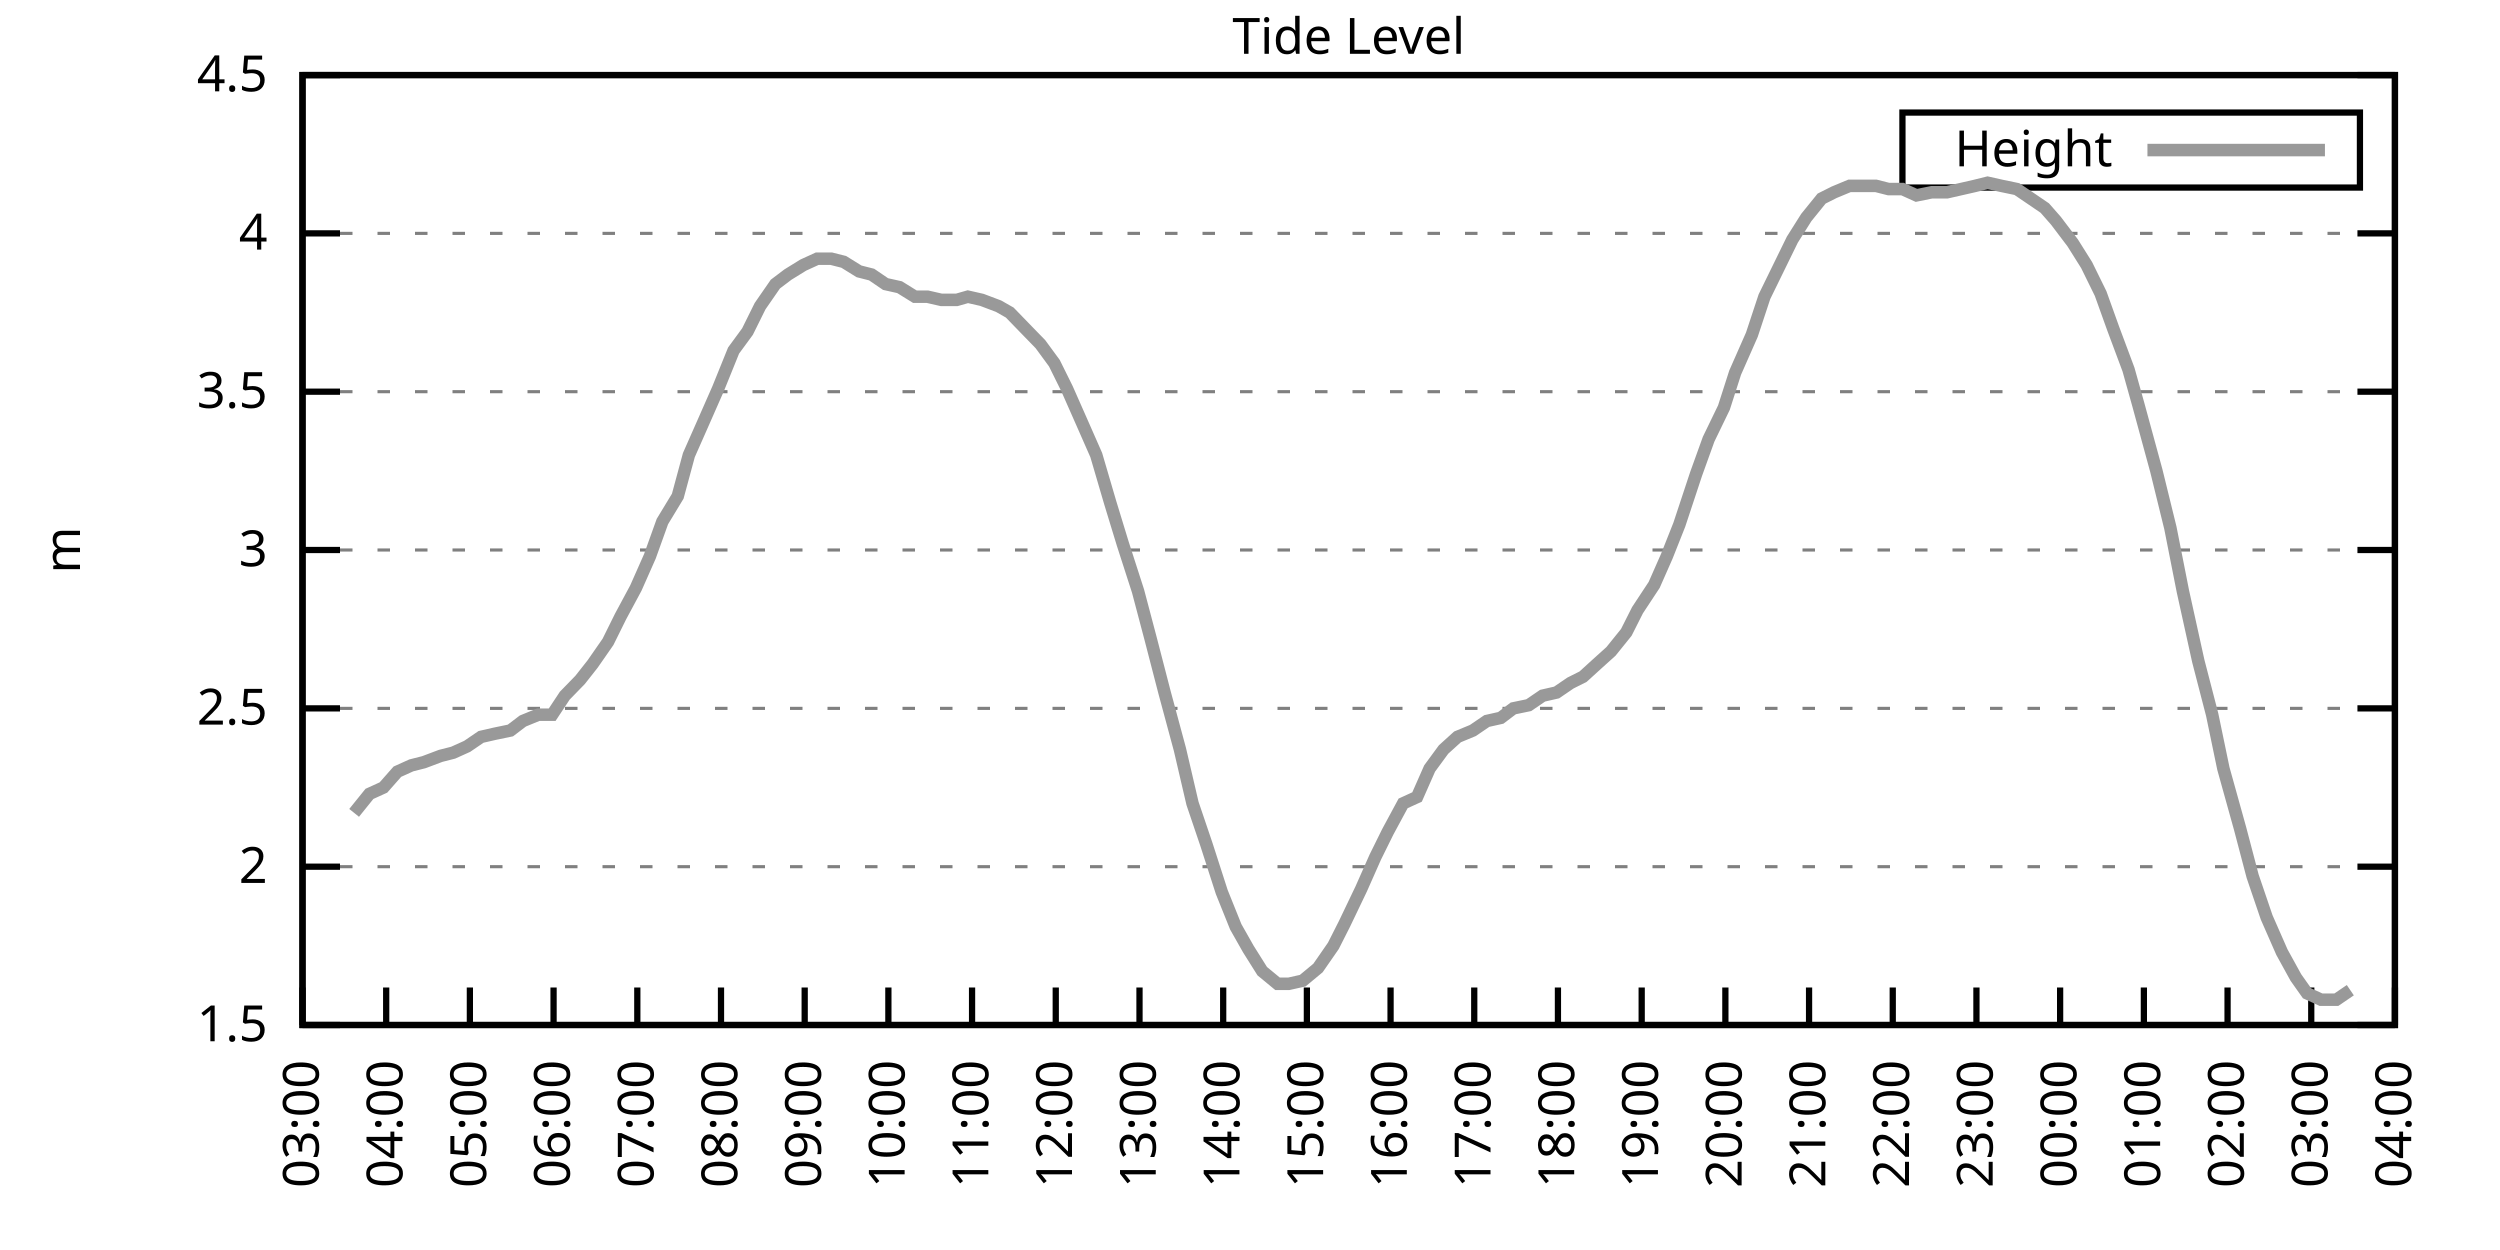
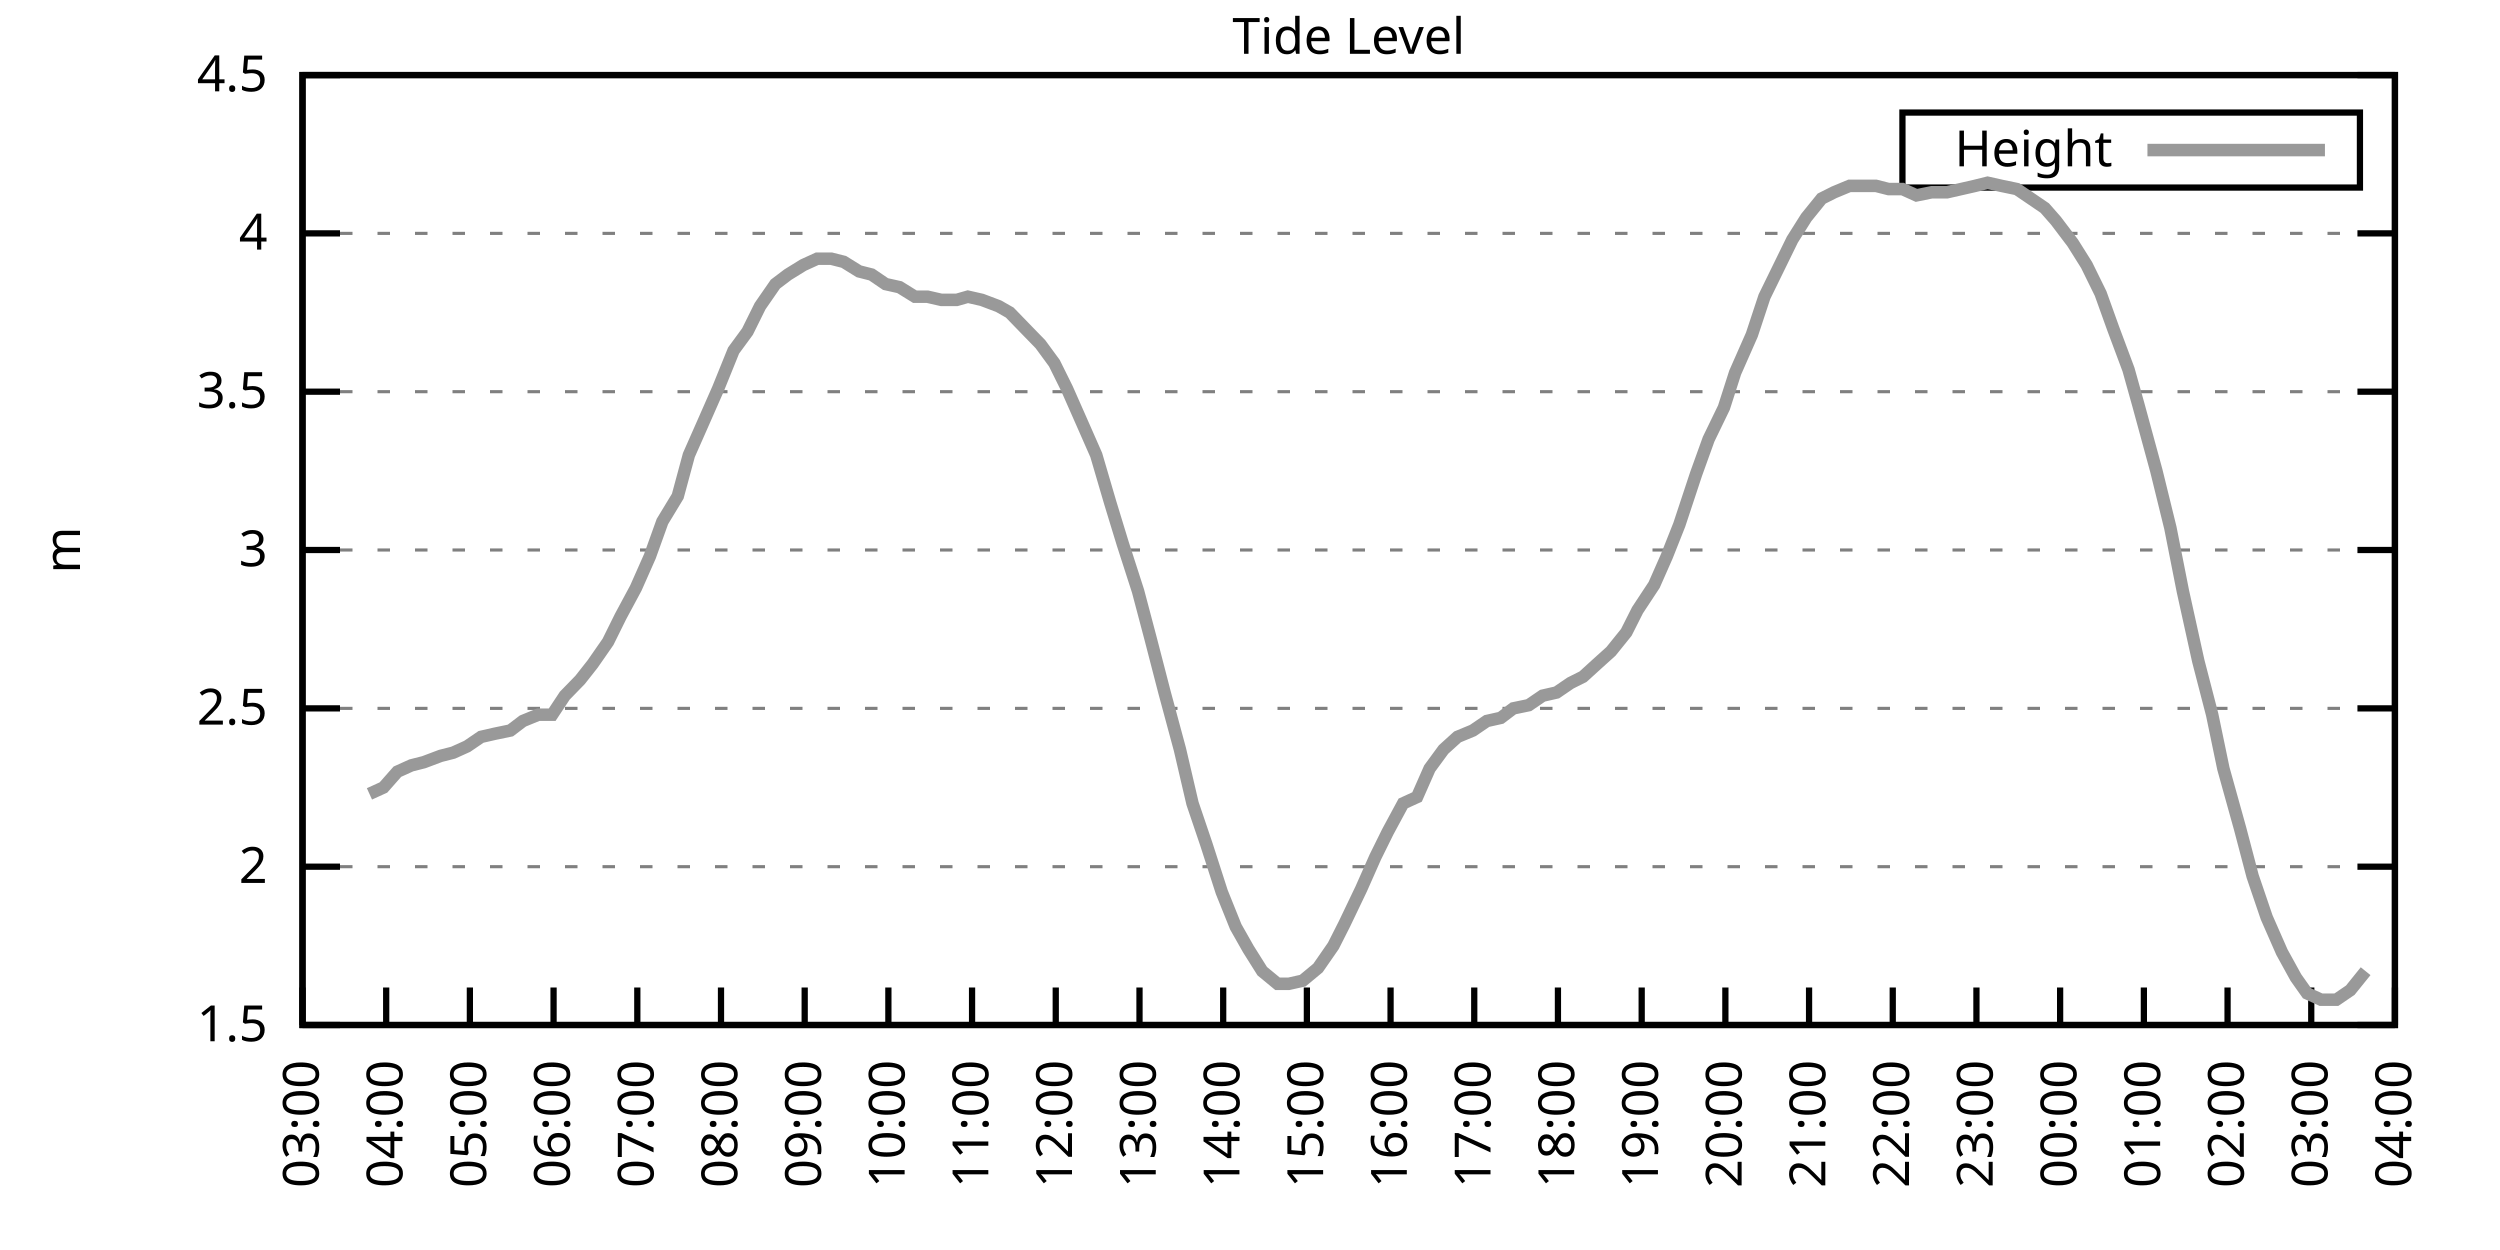
<svg xmlns="http://www.w3.org/2000/svg" xmlns:xlink="http://www.w3.org/1999/xlink" width="400" height="200" viewBox="0 0 400 200">
  <g id="gnuplot_canvas">
    <rect x="0" y="0" width="400" height="200" fill="none" />
    <defs>
      <circle id="gpDot" r="0.5" stroke-width="0.5" stroke="currentColor" />
      <path id="gpPt0" stroke-width="0.333" stroke="currentColor" d="M-1,0 h2 M0,-1 v2" />
      <path id="gpPt1" stroke-width="0.333" stroke="currentColor" d="M-1,-1 L1,1 M1,-1 L-1,1" />
      <path id="gpPt2" stroke-width="0.333" stroke="currentColor" d="M-1,0 L1,0 M0,-1 L0,1 M-1,-1 L1,1 M-1,1 L1,-1" />
      <rect id="gpPt3" stroke-width="0.333" stroke="currentColor" x="-1" y="-1" width="2" height="2" />
      <rect id="gpPt4" stroke-width="0.333" stroke="currentColor" fill="currentColor" x="-1" y="-1" width="2" height="2" />
      <circle id="gpPt5" stroke-width="0.333" stroke="currentColor" cx="0" cy="0" r="1" />
      <use xlink:href="#gpPt5" id="gpPt6" fill="currentColor" stroke="none" />
      <path id="gpPt7" stroke-width="0.333" stroke="currentColor" d="M0,-1.33 L-1.33,0.67 L1.33,0.67 z" />
      <use xlink:href="#gpPt7" id="gpPt8" fill="currentColor" stroke="none" />
      <use xlink:href="#gpPt7" id="gpPt9" stroke="currentColor" transform="rotate(180)" />
      <use xlink:href="#gpPt9" id="gpPt10" fill="currentColor" stroke="none" />
      <use xlink:href="#gpPt3" id="gpPt11" stroke="currentColor" transform="rotate(45)" />
      <use xlink:href="#gpPt11" id="gpPt12" fill="currentColor" stroke="none" />
      <path id="gpPt13" stroke-width="0.333" stroke="currentColor" d="M0,1.330 L1.265,0.411 L0.782,-1.067 L-0.782,-1.076 L-1.265,0.411 z" />
      <use xlink:href="#gpPt13" id="gpPt14" fill="currentColor" stroke="none" />
      <filter id="textbox" filterUnits="objectBoundingBox" x="0" y="0" height="1" width="1">
        <feFlood flood-color="white" flood-opacity="1" result="bgnd" />
        <feComposite in="SourceGraphic" in2="bgnd" operator="atop" />
      </filter>
      <filter id="greybox" filterUnits="objectBoundingBox" x="0" y="0" height="1" width="1">
        <feFlood flood-color="lightgrey" flood-opacity="1" result="grey" />
        <feComposite in="SourceGraphic" in2="grey" operator="atop" />
      </filter>
    </defs>
    <g fill="none" color="white" stroke="currentColor" stroke-width="1.00" stroke-linecap="butt" stroke-linejoin="miter">
</g>
    <g fill="none" color="black" stroke="currentColor" stroke-width="1.00" stroke-linecap="butt" stroke-linejoin="miter">
      <g stroke="none" shape-rendering="crispEdges">
        <polygon fill="rgb(255, 255, 255)" points="48.40,164.00 383.18,164.00 383.18,12.02 48.40,12.02 " />
      </g>
    </g>
    <g fill="none" color="black" stroke="currentColor" stroke-width="1.00" stroke-linecap="butt" stroke-linejoin="miter">
</g>
    <g fill="none" color="black" stroke="black" stroke-width="0.50" stroke-linecap="butt" stroke-linejoin="miter">
</g>
    <g fill="none" color="gray" stroke="currentColor" stroke-width="0.50" stroke-linecap="butt" stroke-linejoin="miter">
      <path stroke="gray" stroke-dasharray="2,4" class="gridline" d="M48.40,164.00 L383.19,164.00  " />
    </g>
    <g fill="none" color="gray" stroke="gray" stroke-width="1.00" stroke-linecap="butt" stroke-linejoin="miter">
</g>
    <g fill="none" color="black" stroke="currentColor" stroke-width="1.00" stroke-linecap="butt" stroke-linejoin="miter">
      <path stroke="black" d="M48.40,164.00 L54.40,164.00 M383.19,164.00 L377.19,164.00  " />
      <g transform="translate(42.80,166.60)" stroke="none" fill="black" font-family="Sans" font-size="8.00" text-anchor="end">
        <text>
          <tspan font-family="Sans"> 1.5</tspan>
        </text>
      </g>
    </g>
    <g fill="none" color="black" stroke="currentColor" stroke-width="1.00" stroke-linecap="butt" stroke-linejoin="miter">
</g>
    <g fill="none" color="black" stroke="black" stroke-width="0.50" stroke-linecap="butt" stroke-linejoin="miter">
</g>
    <g fill="none" color="gray" stroke="currentColor" stroke-width="0.50" stroke-linecap="butt" stroke-linejoin="miter">
      <path stroke="gray" stroke-dasharray="2,4" class="gridline" d="M48.40,138.67 L383.19,138.67  " />
    </g>
    <g fill="none" color="gray" stroke="gray" stroke-width="1.00" stroke-linecap="butt" stroke-linejoin="miter">
</g>
    <g fill="none" color="black" stroke="currentColor" stroke-width="1.00" stroke-linecap="butt" stroke-linejoin="miter">
      <path stroke="black" d="M48.40,138.67 L54.40,138.67 M383.19,138.67 L377.19,138.67  " />
      <g transform="translate(42.80,141.27)" stroke="none" fill="black" font-family="Sans" font-size="8.00" text-anchor="end">
        <text>
          <tspan font-family="Sans"> 2</tspan>
        </text>
      </g>
    </g>
    <g fill="none" color="black" stroke="currentColor" stroke-width="1.00" stroke-linecap="butt" stroke-linejoin="miter">
</g>
    <g fill="none" color="black" stroke="black" stroke-width="0.50" stroke-linecap="butt" stroke-linejoin="miter">
</g>
    <g fill="none" color="gray" stroke="currentColor" stroke-width="0.50" stroke-linecap="butt" stroke-linejoin="miter">
      <path stroke="gray" stroke-dasharray="2,4" class="gridline" d="M48.40,113.34 L383.19,113.34  " />
    </g>
    <g fill="none" color="gray" stroke="gray" stroke-width="1.00" stroke-linecap="butt" stroke-linejoin="miter">
</g>
    <g fill="none" color="black" stroke="currentColor" stroke-width="1.00" stroke-linecap="butt" stroke-linejoin="miter">
      <path stroke="black" d="M48.40,113.34 L54.40,113.34 M383.19,113.34 L377.19,113.34  " />
      <g transform="translate(42.80,115.94)" stroke="none" fill="black" font-family="Sans" font-size="8.00" text-anchor="end">
        <text>
          <tspan font-family="Sans"> 2.5</tspan>
        </text>
      </g>
    </g>
    <g fill="none" color="black" stroke="currentColor" stroke-width="1.00" stroke-linecap="butt" stroke-linejoin="miter">
</g>
    <g fill="none" color="black" stroke="black" stroke-width="0.50" stroke-linecap="butt" stroke-linejoin="miter">
</g>
    <g fill="none" color="gray" stroke="currentColor" stroke-width="0.50" stroke-linecap="butt" stroke-linejoin="miter">
      <path stroke="gray" stroke-dasharray="2,4" class="gridline" d="M48.40,88.00 L383.19,88.00  " />
    </g>
    <g fill="none" color="gray" stroke="gray" stroke-width="1.00" stroke-linecap="butt" stroke-linejoin="miter">
</g>
    <g fill="none" color="black" stroke="currentColor" stroke-width="1.00" stroke-linecap="butt" stroke-linejoin="miter">
      <path stroke="black" d="M48.40,88.00 L54.40,88.00 M383.19,88.00 L377.19,88.00  " />
      <g transform="translate(42.80,90.60)" stroke="none" fill="black" font-family="Sans" font-size="8.00" text-anchor="end">
        <text>
          <tspan font-family="Sans"> 3</tspan>
        </text>
      </g>
    </g>
    <g fill="none" color="black" stroke="currentColor" stroke-width="1.00" stroke-linecap="butt" stroke-linejoin="miter">
</g>
    <g fill="none" color="black" stroke="black" stroke-width="0.50" stroke-linecap="butt" stroke-linejoin="miter">
</g>
    <g fill="none" color="gray" stroke="currentColor" stroke-width="0.50" stroke-linecap="butt" stroke-linejoin="miter">
      <path stroke="gray" stroke-dasharray="2,4" class="gridline" d="M48.40,62.67 L383.19,62.67  " />
    </g>
    <g fill="none" color="gray" stroke="gray" stroke-width="1.00" stroke-linecap="butt" stroke-linejoin="miter">
</g>
    <g fill="none" color="black" stroke="currentColor" stroke-width="1.00" stroke-linecap="butt" stroke-linejoin="miter">
      <path stroke="black" d="M48.40,62.67 L54.40,62.67 M383.19,62.67 L377.19,62.67  " />
      <g transform="translate(42.80,65.27)" stroke="none" fill="black" font-family="Sans" font-size="8.00" text-anchor="end">
        <text>
          <tspan font-family="Sans"> 3.5</tspan>
        </text>
      </g>
    </g>
    <g fill="none" color="black" stroke="currentColor" stroke-width="1.00" stroke-linecap="butt" stroke-linejoin="miter">
</g>
    <g fill="none" color="black" stroke="black" stroke-width="0.50" stroke-linecap="butt" stroke-linejoin="miter">
</g>
    <g fill="none" color="gray" stroke="currentColor" stroke-width="0.50" stroke-linecap="butt" stroke-linejoin="miter">
      <path stroke="gray" stroke-dasharray="2,4" class="gridline" d="M48.40,37.34 L383.19,37.34  " />
    </g>
    <g fill="none" color="gray" stroke="gray" stroke-width="1.00" stroke-linecap="butt" stroke-linejoin="miter">
</g>
    <g fill="none" color="black" stroke="currentColor" stroke-width="1.00" stroke-linecap="butt" stroke-linejoin="miter">
      <path stroke="black" d="M48.40,37.34 L54.40,37.34 M383.19,37.34 L377.19,37.34  " />
      <g transform="translate(42.80,39.94)" stroke="none" fill="black" font-family="Sans" font-size="8.00" text-anchor="end">
        <text>
          <tspan font-family="Sans"> 4</tspan>
        </text>
      </g>
    </g>
    <g fill="none" color="black" stroke="currentColor" stroke-width="1.00" stroke-linecap="butt" stroke-linejoin="miter">
</g>
    <g fill="none" color="black" stroke="black" stroke-width="0.50" stroke-linecap="butt" stroke-linejoin="miter">
</g>
    <g fill="none" color="gray" stroke="currentColor" stroke-width="0.50" stroke-linecap="butt" stroke-linejoin="miter">
      <path stroke="gray" stroke-dasharray="2,4" class="gridline" d="M48.40,12.01 L383.19,12.01  " />
    </g>
    <g fill="none" color="gray" stroke="gray" stroke-width="1.00" stroke-linecap="butt" stroke-linejoin="miter">
</g>
    <g fill="none" color="black" stroke="currentColor" stroke-width="1.00" stroke-linecap="butt" stroke-linejoin="miter">
      <path stroke="black" d="M48.40,12.01 L54.40,12.01 M383.19,12.01 L377.19,12.01  " />
      <g transform="translate(42.80,14.61)" stroke="none" fill="black" font-family="Sans" font-size="8.00" text-anchor="end">
        <text>
          <tspan font-family="Sans"> 4.5</tspan>
        </text>
      </g>
    </g>
    <g fill="none" color="black" stroke="currentColor" stroke-width="1.00" stroke-linecap="butt" stroke-linejoin="miter">
      <path stroke="black" d="M48.40,164.00 L48.40,158.00  " />
      <g transform="translate(51.00,169.60) rotate(270.00)" stroke="none" fill="black" font-family="Sans" font-size="8.00" text-anchor="end">
        <text>
          <tspan font-family="Sans">03:00</tspan>
        </text>
      </g>
    </g>
    <g fill="none" color="black" stroke="currentColor" stroke-width="1.00" stroke-linecap="butt" stroke-linejoin="miter">
      <path stroke="black" d="M61.79,164.00 L61.79,158.00  " />
      <g transform="translate(64.39,169.60) rotate(270.00)" stroke="none" fill="black" font-family="Sans" font-size="8.00" text-anchor="end">
        <text>
          <tspan font-family="Sans">04:00</tspan>
        </text>
      </g>
    </g>
    <g fill="none" color="black" stroke="currentColor" stroke-width="1.00" stroke-linecap="butt" stroke-linejoin="miter">
      <path stroke="black" d="M75.18,164.00 L75.18,158.00  " />
      <g transform="translate(77.78,169.60) rotate(270.00)" stroke="none" fill="black" font-family="Sans" font-size="8.00" text-anchor="end">
        <text>
          <tspan font-family="Sans">05:00</tspan>
        </text>
      </g>
    </g>
    <g fill="none" color="black" stroke="currentColor" stroke-width="1.00" stroke-linecap="butt" stroke-linejoin="miter">
      <path stroke="black" d="M88.57,164.00 L88.57,158.00  " />
      <g transform="translate(91.17,169.60) rotate(270.00)" stroke="none" fill="black" font-family="Sans" font-size="8.00" text-anchor="end">
        <text>
          <tspan font-family="Sans">06:00</tspan>
        </text>
      </g>
    </g>
    <g fill="none" color="black" stroke="currentColor" stroke-width="1.00" stroke-linecap="butt" stroke-linejoin="miter">
      <path stroke="black" d="M101.97,164.00 L101.97,158.00  " />
      <g transform="translate(104.57,169.60) rotate(270.00)" stroke="none" fill="black" font-family="Sans" font-size="8.00" text-anchor="end">
        <text>
          <tspan font-family="Sans">07:00</tspan>
        </text>
      </g>
    </g>
    <g fill="none" color="black" stroke="currentColor" stroke-width="1.00" stroke-linecap="butt" stroke-linejoin="miter">
      <path stroke="black" d="M115.36,164.00 L115.36,158.00  " />
      <g transform="translate(117.96,169.60) rotate(270.00)" stroke="none" fill="black" font-family="Sans" font-size="8.00" text-anchor="end">
        <text>
          <tspan font-family="Sans">08:00</tspan>
        </text>
      </g>
    </g>
    <g fill="none" color="black" stroke="currentColor" stroke-width="1.00" stroke-linecap="butt" stroke-linejoin="miter">
      <path stroke="black" d="M128.75,164.00 L128.75,158.00  " />
      <g transform="translate(131.35,169.60) rotate(270.00)" stroke="none" fill="black" font-family="Sans" font-size="8.00" text-anchor="end">
        <text>
          <tspan font-family="Sans">09:00</tspan>
        </text>
      </g>
    </g>
    <g fill="none" color="black" stroke="currentColor" stroke-width="1.00" stroke-linecap="butt" stroke-linejoin="miter">
      <path stroke="black" d="M142.14,164.00 L142.14,158.00  " />
      <g transform="translate(144.74,169.60) rotate(270.00)" stroke="none" fill="black" font-family="Sans" font-size="8.00" text-anchor="end">
        <text>
          <tspan font-family="Sans">10:00</tspan>
        </text>
      </g>
    </g>
    <g fill="none" color="black" stroke="currentColor" stroke-width="1.00" stroke-linecap="butt" stroke-linejoin="miter">
      <path stroke="black" d="M155.53,164.00 L155.53,158.00  " />
      <g transform="translate(158.13,169.60) rotate(270.00)" stroke="none" fill="black" font-family="Sans" font-size="8.00" text-anchor="end">
        <text>
          <tspan font-family="Sans">11:00</tspan>
        </text>
      </g>
    </g>
    <g fill="none" color="black" stroke="currentColor" stroke-width="1.00" stroke-linecap="butt" stroke-linejoin="miter">
      <path stroke="black" d="M168.92,164.00 L168.92,158.00  " />
      <g transform="translate(171.52,169.60) rotate(270.00)" stroke="none" fill="black" font-family="Sans" font-size="8.00" text-anchor="end">
        <text>
          <tspan font-family="Sans">12:00</tspan>
        </text>
      </g>
    </g>
    <g fill="none" color="black" stroke="currentColor" stroke-width="1.00" stroke-linecap="butt" stroke-linejoin="miter">
      <path stroke="black" d="M182.32,164.00 L182.32,158.00  " />
      <g transform="translate(184.92,169.60) rotate(270.00)" stroke="none" fill="black" font-family="Sans" font-size="8.00" text-anchor="end">
        <text>
          <tspan font-family="Sans">13:00</tspan>
        </text>
      </g>
    </g>
    <g fill="none" color="black" stroke="currentColor" stroke-width="1.00" stroke-linecap="butt" stroke-linejoin="miter">
      <path stroke="black" d="M195.71,164.00 L195.71,158.00  " />
      <g transform="translate(198.31,169.60) rotate(270.00)" stroke="none" fill="black" font-family="Sans" font-size="8.00" text-anchor="end">
        <text>
          <tspan font-family="Sans">14:00</tspan>
        </text>
      </g>
    </g>
    <g fill="none" color="black" stroke="currentColor" stroke-width="1.00" stroke-linecap="butt" stroke-linejoin="miter">
      <path stroke="black" d="M209.10,164.00 L209.10,158.00  " />
      <g transform="translate(211.70,169.60) rotate(270.00)" stroke="none" fill="black" font-family="Sans" font-size="8.00" text-anchor="end">
        <text>
          <tspan font-family="Sans">15:00</tspan>
        </text>
      </g>
    </g>
    <g fill="none" color="black" stroke="currentColor" stroke-width="1.00" stroke-linecap="butt" stroke-linejoin="miter">
      <path stroke="black" d="M222.49,164.00 L222.49,158.00  " />
      <g transform="translate(225.09,169.60) rotate(270.00)" stroke="none" fill="black" font-family="Sans" font-size="8.00" text-anchor="end">
        <text>
          <tspan font-family="Sans">16:00</tspan>
        </text>
      </g>
    </g>
    <g fill="none" color="black" stroke="currentColor" stroke-width="1.00" stroke-linecap="butt" stroke-linejoin="miter">
      <path stroke="black" d="M235.88,164.00 L235.88,158.00  " />
      <g transform="translate(238.48,169.60) rotate(270.00)" stroke="none" fill="black" font-family="Sans" font-size="8.00" text-anchor="end">
        <text>
          <tspan font-family="Sans">17:00</tspan>
        </text>
      </g>
    </g>
    <g fill="none" color="black" stroke="currentColor" stroke-width="1.00" stroke-linecap="butt" stroke-linejoin="miter">
      <path stroke="black" d="M249.27,164.00 L249.27,158.00  " />
      <g transform="translate(251.87,169.60) rotate(270.00)" stroke="none" fill="black" font-family="Sans" font-size="8.00" text-anchor="end">
        <text>
          <tspan font-family="Sans">18:00</tspan>
        </text>
      </g>
    </g>
    <g fill="none" color="black" stroke="currentColor" stroke-width="1.00" stroke-linecap="butt" stroke-linejoin="miter">
      <path stroke="black" d="M262.67,164.00 L262.67,158.00  " />
      <g transform="translate(265.27,169.60) rotate(270.00)" stroke="none" fill="black" font-family="Sans" font-size="8.00" text-anchor="end">
        <text>
          <tspan font-family="Sans">19:00</tspan>
        </text>
      </g>
    </g>
    <g fill="none" color="black" stroke="currentColor" stroke-width="1.00" stroke-linecap="butt" stroke-linejoin="miter">
      <path stroke="black" d="M276.06,164.00 L276.06,158.00  " />
      <g transform="translate(278.66,169.60) rotate(270.00)" stroke="none" fill="black" font-family="Sans" font-size="8.00" text-anchor="end">
        <text>
          <tspan font-family="Sans">20:00</tspan>
        </text>
      </g>
    </g>
    <g fill="none" color="black" stroke="currentColor" stroke-width="1.00" stroke-linecap="butt" stroke-linejoin="miter">
      <path stroke="black" d="M289.45,164.00 L289.45,158.00  " />
      <g transform="translate(292.05,169.60) rotate(270.00)" stroke="none" fill="black" font-family="Sans" font-size="8.00" text-anchor="end">
        <text>
          <tspan font-family="Sans">21:00</tspan>
        </text>
      </g>
    </g>
    <g fill="none" color="black" stroke="currentColor" stroke-width="1.00" stroke-linecap="butt" stroke-linejoin="miter">
      <path stroke="black" d="M302.84,164.00 L302.84,158.00  " />
      <g transform="translate(305.44,169.60) rotate(270.00)" stroke="none" fill="black" font-family="Sans" font-size="8.00" text-anchor="end">
        <text>
          <tspan font-family="Sans">22:00</tspan>
        </text>
      </g>
    </g>
    <g fill="none" color="black" stroke="currentColor" stroke-width="1.00" stroke-linecap="butt" stroke-linejoin="miter">
      <path stroke="black" d="M316.23,164.00 L316.23,158.00  " />
      <g transform="translate(318.83,169.60) rotate(270.00)" stroke="none" fill="black" font-family="Sans" font-size="8.00" text-anchor="end">
        <text>
          <tspan font-family="Sans">23:00</tspan>
        </text>
      </g>
    </g>
    <g fill="none" color="black" stroke="currentColor" stroke-width="1.00" stroke-linecap="butt" stroke-linejoin="miter">
      <path stroke="black" d="M329.62,164.00 L329.62,158.00  " />
      <g transform="translate(332.22,169.60) rotate(270.00)" stroke="none" fill="black" font-family="Sans" font-size="8.00" text-anchor="end">
        <text>
          <tspan font-family="Sans">00:00</tspan>
        </text>
      </g>
    </g>
    <g fill="none" color="black" stroke="currentColor" stroke-width="1.00" stroke-linecap="butt" stroke-linejoin="miter">
      <path stroke="black" d="M343.02,164.00 L343.02,158.00  " />
      <g transform="translate(345.62,169.60) rotate(270.00)" stroke="none" fill="black" font-family="Sans" font-size="8.00" text-anchor="end">
        <text>
          <tspan font-family="Sans">01:00</tspan>
        </text>
      </g>
    </g>
    <g fill="none" color="black" stroke="currentColor" stroke-width="1.00" stroke-linecap="butt" stroke-linejoin="miter">
      <path stroke="black" d="M356.41,164.00 L356.41,158.00  " />
      <g transform="translate(359.01,169.60) rotate(270.00)" stroke="none" fill="black" font-family="Sans" font-size="8.00" text-anchor="end">
        <text>
          <tspan font-family="Sans">02:00</tspan>
        </text>
      </g>
    </g>
    <g fill="none" color="black" stroke="currentColor" stroke-width="1.00" stroke-linecap="butt" stroke-linejoin="miter">
      <path stroke="black" d="M369.80,164.00 L369.80,158.00  " />
      <g transform="translate(372.40,169.60) rotate(270.00)" stroke="none" fill="black" font-family="Sans" font-size="8.00" text-anchor="end">
        <text>
          <tspan font-family="Sans">03:00</tspan>
        </text>
      </g>
    </g>
    <g fill="none" color="black" stroke="currentColor" stroke-width="1.00" stroke-linecap="butt" stroke-linejoin="miter">
      <path stroke="black" d="M383.19,164.00 L383.19,158.00  " />
      <g transform="translate(385.79,169.60) rotate(270.00)" stroke="none" fill="black" font-family="Sans" font-size="8.00" text-anchor="end">
        <text>
          <tspan font-family="Sans">04:00</tspan>
        </text>
      </g>
    </g>
    <g fill="none" color="black" stroke="currentColor" stroke-width="1.00" stroke-linecap="butt" stroke-linejoin="miter">
</g>
    <g fill="none" color="black" stroke="currentColor" stroke-width="1.00" stroke-linecap="butt" stroke-linejoin="miter">
      <path stroke="black" d="M48.40,12.01 L48.40,164.00 L383.19,164.00 L383.19,12.01 L48.40,12.01 Z  " />
    </g>
    <g fill="none" color="black" stroke="currentColor" stroke-width="1.00" stroke-linecap="butt" stroke-linejoin="miter">
</g>
    <g fill="none" color="black" stroke="currentColor" stroke-width="1.00" stroke-linecap="butt" stroke-linejoin="miter">
      <path stroke="black" d="M304.39,30.01 L304.39,18.01 L377.59,18.01 L377.59,30.01 L304.39,30.01 Z  " />
    </g>
    <g id="Tide_level_plot_1">
      <g fill="none" color="white" stroke="black" stroke-width="2.00" stroke-linecap="butt" stroke-linejoin="miter">
</g>
      <g fill="none" color="black" stroke="currentColor" stroke-width="2.00" stroke-linecap="butt" stroke-linejoin="miter">
        <g transform="translate(337.99,26.61)" stroke="none" fill="black" font-family="Sans" font-size="8.00" text-anchor="end">
          <text>
            <tspan font-family="Sans">Height</tspan>
          </text>
        </g>
      </g>
      <g fill="none" color="black" stroke="currentColor" stroke-width="2.00" stroke-linecap="butt" stroke-linejoin="miter">
-         <path stroke="rgb(153, 153, 153)" d="M343.59,24.01 L371.99,24.01 M56.66,130.06 L59.11,127.02 L61.35,126.00 L63.58,123.47 L65.81,122.46 L67.82,121.95   L70.50,120.94 L72.50,120.43 L74.74,119.42 L76.97,117.90 L79.20,117.39 L81.66,116.88 L83.66,115.36 L86.12,114.35   L88.35,114.35 L90.36,111.31 L92.82,108.78 L94.82,106.24 L97.28,102.70 L99.29,98.64 L101.74,94.08 L103.98,89.02   L105.98,83.45 L108.44,79.39 L110.22,72.81 L112.46,67.74 L114.91,62.17 L117.37,56.09 L119.60,53.05 L121.61,48.99   L124.06,45.45 L126.07,43.93 L128.53,42.41 L130.76,41.39 L132.99,41.39 L135.00,41.90 L137.45,43.42 L139.46,43.93   L141.69,45.45 L143.93,45.95 L146.38,47.47 L148.39,47.47 L150.62,47.98 L153.08,47.98 L154.86,47.47 L157.10,47.98   L159.77,48.99 L161.56,50.01 L164.01,52.54 L166.47,55.07 L168.70,58.11 L170.71,62.17 L173.17,67.74 L175.40,72.81   L177.63,80.41 L179.64,86.99 L182.09,94.59 L184.10,102.19 L186.33,110.80 L188.79,119.92 L190.80,128.54 L193.03,135.12   L195.48,142.72 L197.72,148.29 L199.73,151.84 L201.96,155.39 L204.41,157.41 L206.20,157.41 L208.43,156.91 L210.88,154.88   L213.34,151.33 L215.13,147.79 L217.80,142.21 L220.04,137.15 L222.04,133.10 L224.50,128.54 L226.73,127.52 L228.74,122.96   L230.97,119.92 L233.20,117.90 L235.66,116.88 L237.89,115.36 L240.12,114.86 L242.13,113.34 L244.59,112.83 L246.82,111.31   L249.05,110.80 L251.28,109.28 L253.29,108.27 L255.52,106.24 L257.76,104.22 L260.21,101.18 L262.00,97.63 L264.67,93.58   L266.68,89.02 L268.69,83.95 L271.37,75.85 L273.38,70.27 L275.83,65.21 L277.62,59.63 L280.30,53.55 L282.31,47.47   L284.54,42.91 L286.77,38.35 L289.00,34.81 L291.46,31.77 L293.47,30.76 L295.92,29.74 L297.93,29.74 L300.16,29.74   L302.17,30.25 L304.40,30.25 L306.63,31.26 L309.09,30.76 L311.54,30.76 L313.78,30.25 L316.01,29.74 L318.02,29.24   L320.25,29.74 L322.70,30.25 L324.94,31.77 L327.17,33.29 L328.95,35.32 L331.63,38.86 L333.86,42.41 L336.10,46.97   L338.10,52.54 L340.56,59.13 L342.12,64.70 L345.02,75.34 L347.26,84.46 L349.26,94.59 L351.72,105.74 L353.95,114.35   L355.74,122.96 L358.42,132.59 L360.42,140.19 L362.66,146.77 L365.11,152.35 L367.34,156.40 L369.13,158.93 L371.36,159.95   L373.82,159.95 L376.05,158.43  " />
+         <path stroke="rgb(153, 153, 153)" d="M343.59,24.01 L371.99,24.01 M59.11,127.02 L61.35,126.00 L63.58,123.47 L65.81,122.46 L67.82,121.95 L70.50,120.94   L72.50,120.43 L74.74,119.42 L76.97,117.90 L79.20,117.39 L81.66,116.88 L83.66,115.36 L86.12,114.35 L88.35,114.35   L90.36,111.31 L92.82,108.78 L94.82,106.24 L97.28,102.70 L99.29,98.64 L101.74,94.08 L103.98,89.02 L105.98,83.45   L108.44,79.39 L110.22,72.81 L112.46,67.74 L114.91,62.17 L117.37,56.09 L119.60,53.05 L121.61,48.99 L124.06,45.45   L126.07,43.93 L128.53,42.41 L130.76,41.39 L132.99,41.39 L135.00,41.90 L137.45,43.42 L139.46,43.93 L141.69,45.45   L143.93,45.95 L146.38,47.47 L148.39,47.47 L150.62,47.98 L153.08,47.98 L154.86,47.47 L157.10,47.98 L159.77,48.99   L161.56,50.01 L164.01,52.54 L166.47,55.07 L168.70,58.11 L170.71,62.17 L173.17,67.74 L175.40,72.81 L177.63,80.41   L179.64,86.99 L182.09,94.59 L184.10,102.19 L186.33,110.80 L188.79,119.92 L190.80,128.54 L193.03,135.12 L195.48,142.72   L197.72,148.29 L199.73,151.84 L201.96,155.39 L204.41,157.41 L206.20,157.41 L208.43,156.91 L210.88,154.88 L213.34,151.33   L215.13,147.79 L217.80,142.21 L220.04,137.15 L222.04,133.10 L224.50,128.54 L226.73,127.52 L228.74,122.96 L230.97,119.92   L233.20,117.90 L235.66,116.88 L237.89,115.36 L240.12,114.86 L242.13,113.34 L244.59,112.83 L246.82,111.31 L249.05,110.80   L251.28,109.28 L253.29,108.27 L255.52,106.24 L257.76,104.22 L260.21,101.18 L262.00,97.63 L264.67,93.58 L266.68,89.02   L268.69,83.95 L271.37,75.85 L273.38,70.27 L275.83,65.21 L277.62,59.63 L280.30,53.55 L282.31,47.47 L284.54,42.91   L286.77,38.35 L289.00,34.81 L291.46,31.77 L293.47,30.76 L295.92,29.74 L297.93,29.74 L300.16,29.74 L302.17,30.25   L304.40,30.25 L306.63,31.26 L309.09,30.76 L311.54,30.76 L313.78,30.25 L316.01,29.74 L318.02,29.24 L320.25,29.74   L322.70,30.25 L324.94,31.77 L327.17,33.29 L328.95,35.32 L331.63,38.86 L333.86,42.41 L336.10,46.97 L338.10,52.54   L340.56,59.13 L342.12,64.70 L345.02,75.34 L347.26,84.46 L349.26,94.59 L351.72,105.74 L353.95,114.35 L355.74,122.96   L358.42,132.59 L360.42,140.19 L362.66,146.77 L365.11,152.35 L367.34,156.40 L369.13,158.93 L371.36,159.95 L373.82,159.95   L376.05,158.43 L378.50,155.39  " />
      </g>
    </g>
    <g fill="none" color="black" stroke="currentColor" stroke-width="2.00" stroke-linecap="butt" stroke-linejoin="miter">
</g>
    <g fill="none" color="black" stroke="black" stroke-width="1.00" stroke-linecap="butt" stroke-linejoin="miter">
</g>
    <g fill="none" color="black" stroke="currentColor" stroke-width="1.00" stroke-linecap="butt" stroke-linejoin="miter">
      <path stroke="black" d="M48.40,12.01 L48.40,164.00 L383.19,164.00 L383.19,12.01 L48.40,12.01 Z  " />
      <g transform="translate(12.80,88.01) rotate(270.00)" stroke="none" fill="black" font-family="Sans" font-size="8.00" text-anchor="middle">
        <text>
          <tspan font-family="Sans">m</tspan>
        </text>
      </g>
    </g>
    <g fill="none" color="black" stroke="currentColor" stroke-width="1.00" stroke-linecap="butt" stroke-linejoin="miter">
</g>
    <g fill="none" color="black" stroke="currentColor" stroke-width="1.00" stroke-linecap="butt" stroke-linejoin="miter">
      <g transform="translate(215.79,8.61)" stroke="none" fill="black" font-family="Sans" font-size="8.00" text-anchor="middle">
        <text>
          <tspan font-family="Sans">Tide Level</tspan>
        </text>
      </g>
    </g>
    <g fill="none" color="black" stroke="currentColor" stroke-width="1.00" stroke-linecap="butt" stroke-linejoin="miter">
</g>
  </g>
</svg>
